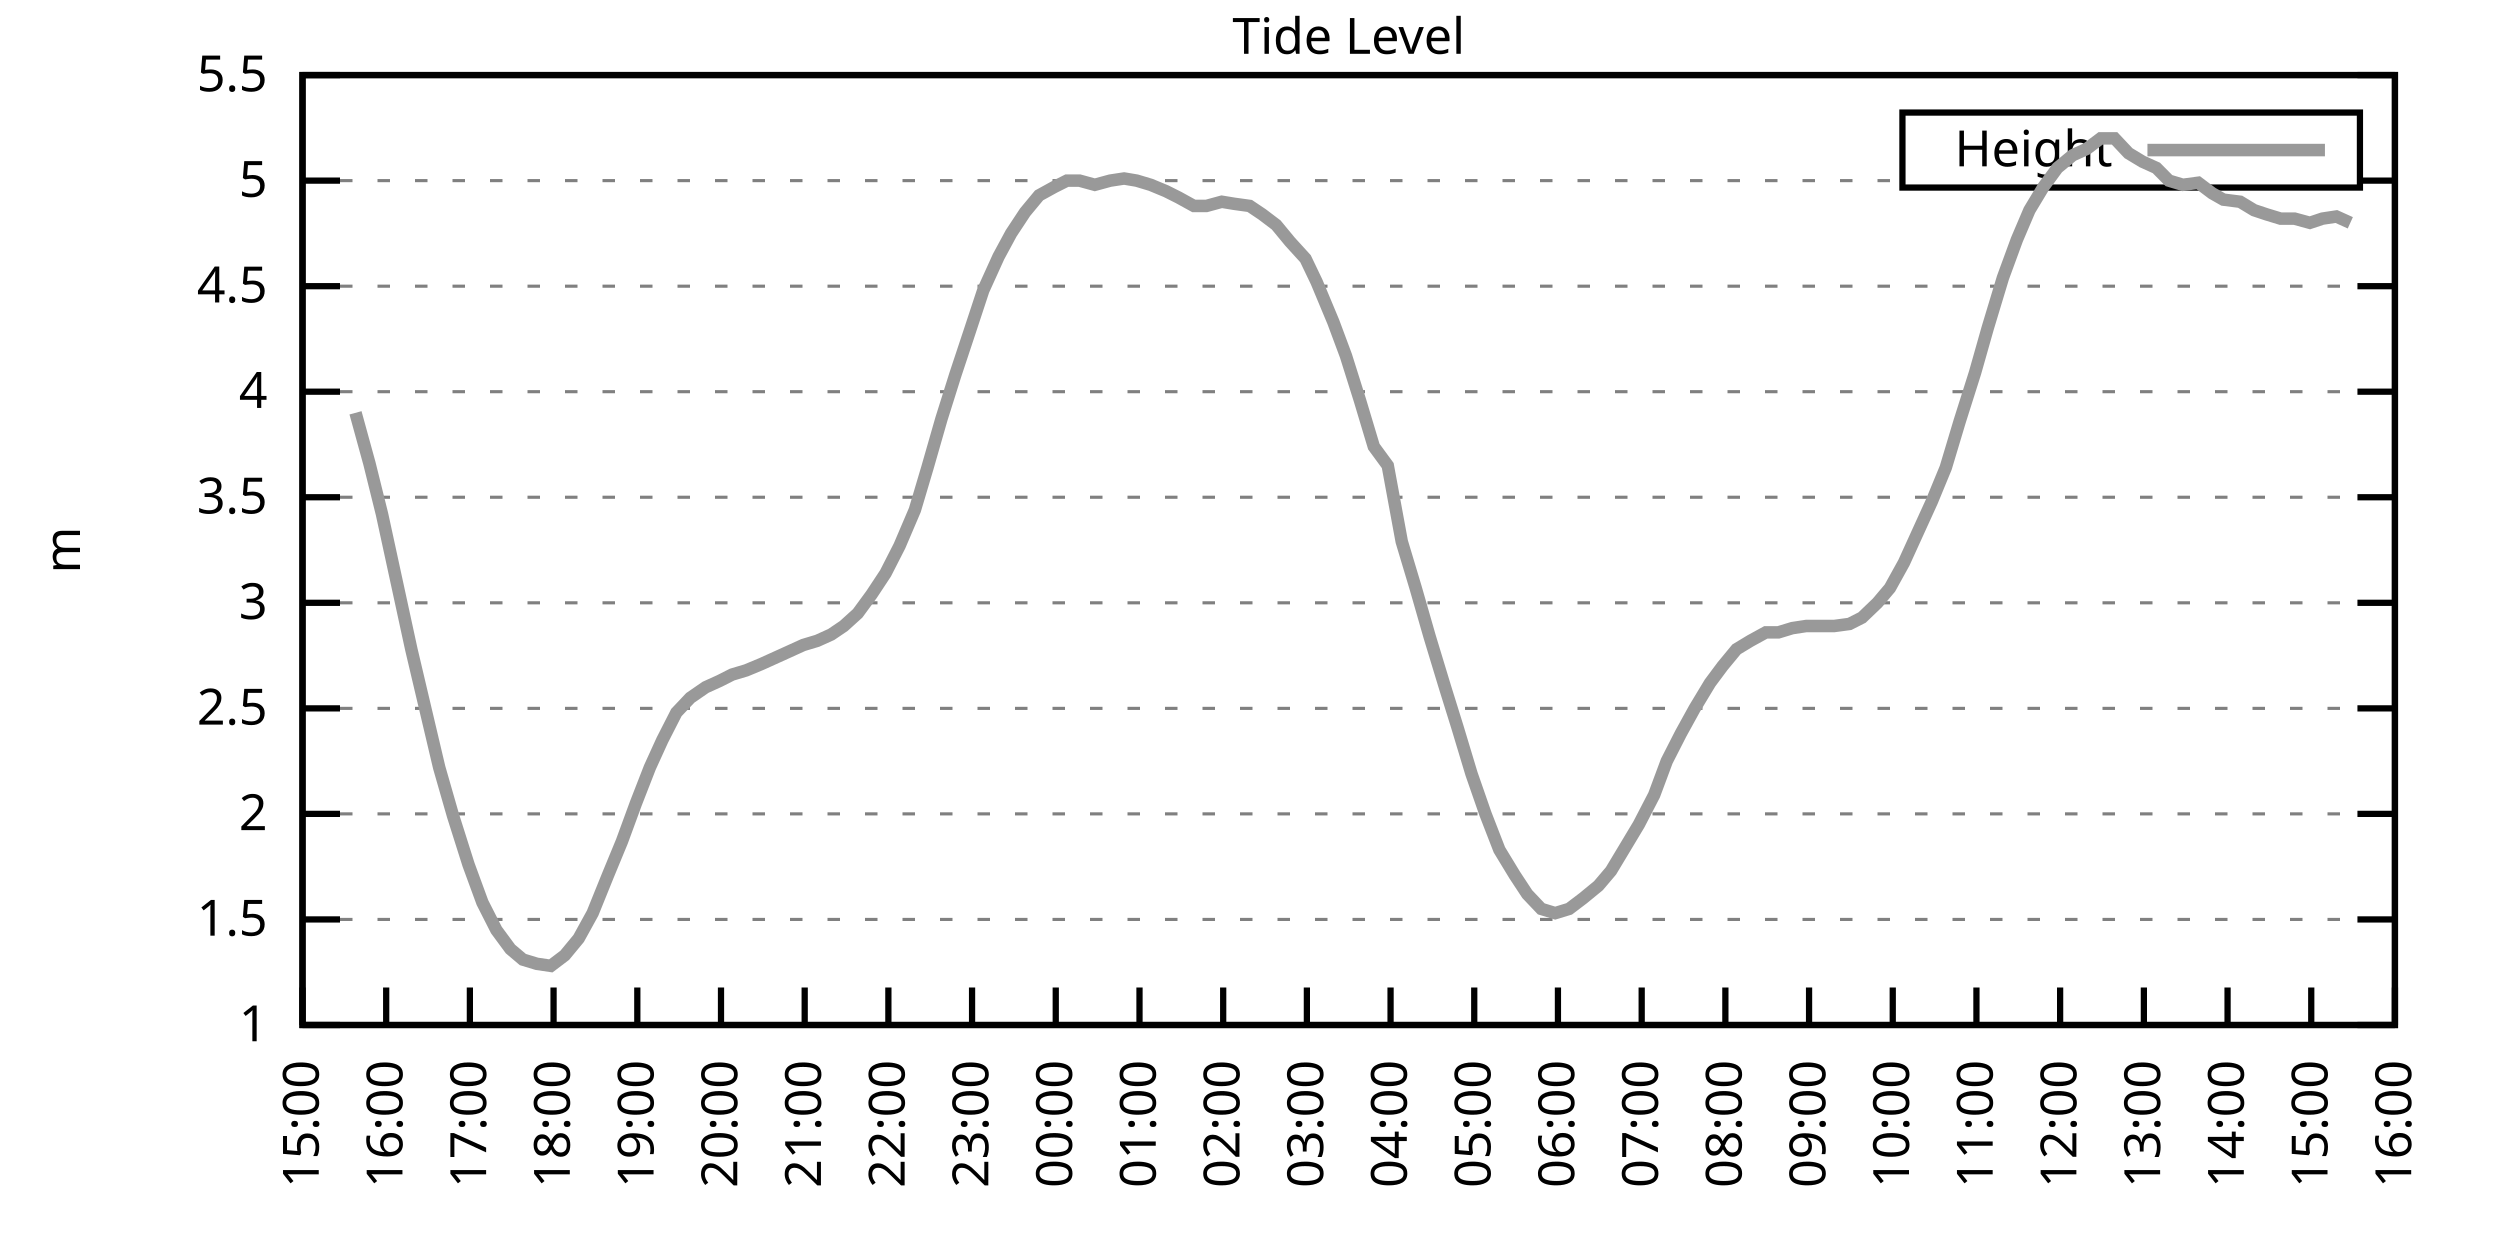
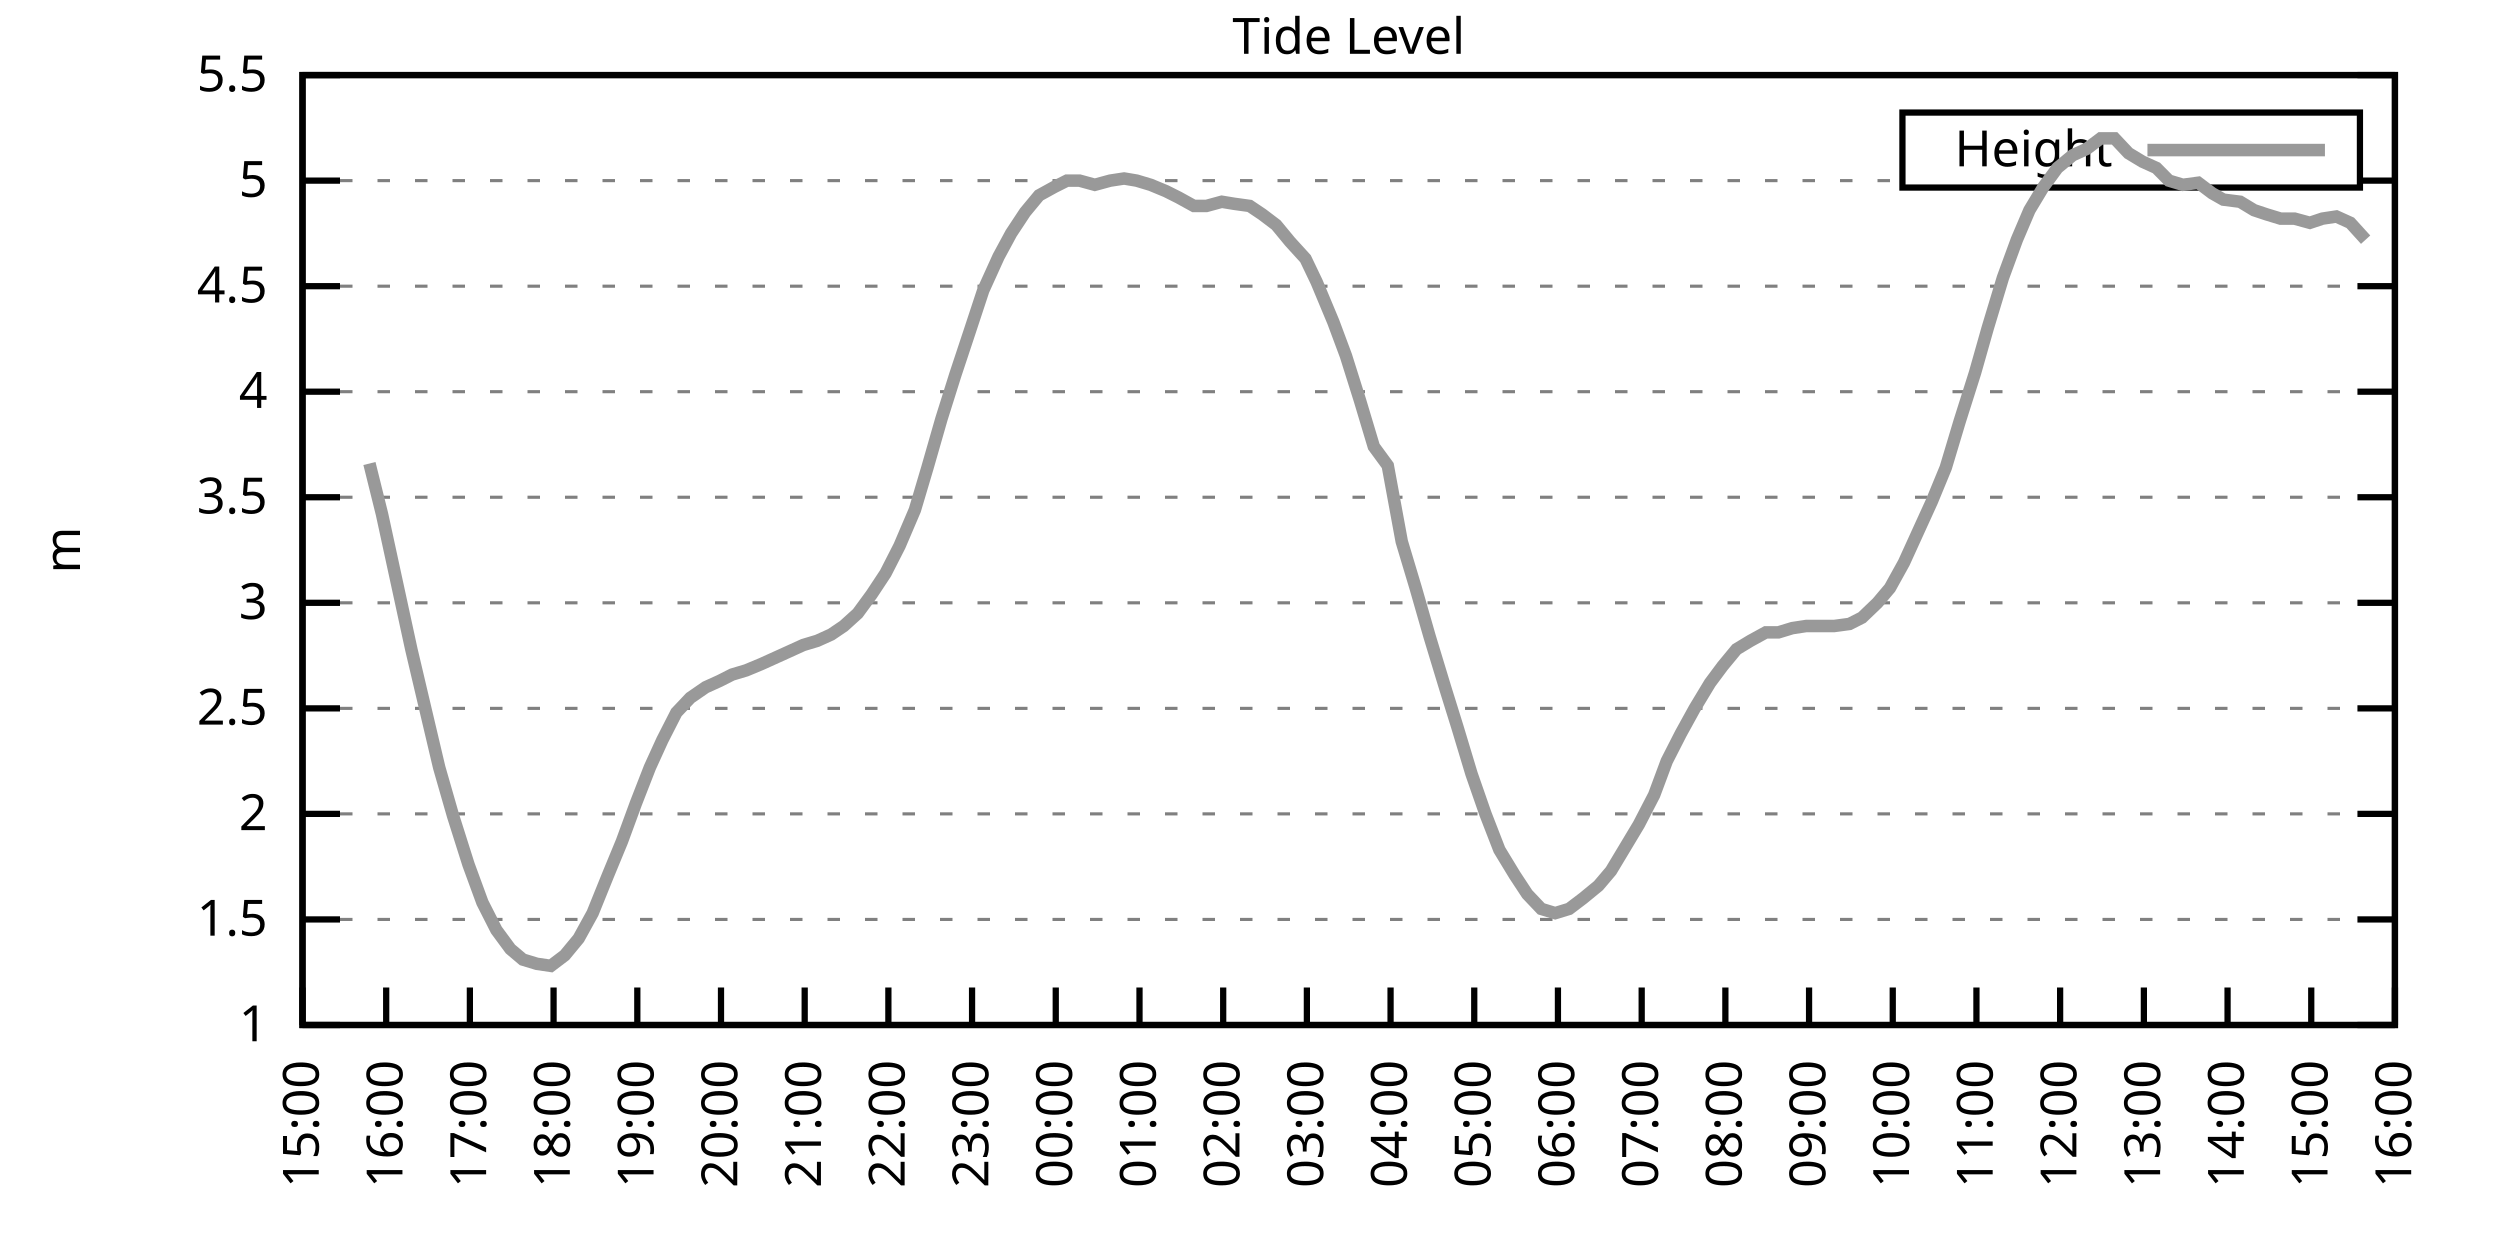
<svg xmlns="http://www.w3.org/2000/svg" xmlns:xlink="http://www.w3.org/1999/xlink" width="400" height="200" viewBox="0 0 400 200">
  <g id="gnuplot_canvas">
    <rect x="0" y="0" width="400" height="200" fill="none" />
    <defs>
      <circle id="gpDot" r="0.5" stroke-width="0.5" stroke="currentColor" />
      <path id="gpPt0" stroke-width="0.333" stroke="currentColor" d="M-1,0 h2 M0,-1 v2" />
      <path id="gpPt1" stroke-width="0.333" stroke="currentColor" d="M-1,-1 L1,1 M1,-1 L-1,1" />
      <path id="gpPt2" stroke-width="0.333" stroke="currentColor" d="M-1,0 L1,0 M0,-1 L0,1 M-1,-1 L1,1 M-1,1 L1,-1" />
      <rect id="gpPt3" stroke-width="0.333" stroke="currentColor" x="-1" y="-1" width="2" height="2" />
      <rect id="gpPt4" stroke-width="0.333" stroke="currentColor" fill="currentColor" x="-1" y="-1" width="2" height="2" />
      <circle id="gpPt5" stroke-width="0.333" stroke="currentColor" cx="0" cy="0" r="1" />
      <use xlink:href="#gpPt5" id="gpPt6" fill="currentColor" stroke="none" />
      <path id="gpPt7" stroke-width="0.333" stroke="currentColor" d="M0,-1.33 L-1.33,0.67 L1.33,0.67 z" />
      <use xlink:href="#gpPt7" id="gpPt8" fill="currentColor" stroke="none" />
      <use xlink:href="#gpPt7" id="gpPt9" stroke="currentColor" transform="rotate(180)" />
      <use xlink:href="#gpPt9" id="gpPt10" fill="currentColor" stroke="none" />
      <use xlink:href="#gpPt3" id="gpPt11" stroke="currentColor" transform="rotate(45)" />
      <use xlink:href="#gpPt11" id="gpPt12" fill="currentColor" stroke="none" />
      <path id="gpPt13" stroke-width="0.333" stroke="currentColor" d="M0,1.330 L1.265,0.411 L0.782,-1.067 L-0.782,-1.076 L-1.265,0.411 z" />
      <use xlink:href="#gpPt13" id="gpPt14" fill="currentColor" stroke="none" />
      <filter id="textbox" filterUnits="objectBoundingBox" x="0" y="0" height="1" width="1">
        <feFlood flood-color="white" flood-opacity="1" result="bgnd" />
        <feComposite in="SourceGraphic" in2="bgnd" operator="atop" />
      </filter>
      <filter id="greybox" filterUnits="objectBoundingBox" x="0" y="0" height="1" width="1">
        <feFlood flood-color="lightgrey" flood-opacity="1" result="grey" />
        <feComposite in="SourceGraphic" in2="grey" operator="atop" />
      </filter>
    </defs>
    <g fill="none" color="white" stroke="currentColor" stroke-width="1.00" stroke-linecap="butt" stroke-linejoin="miter">
</g>
    <g fill="none" color="black" stroke="currentColor" stroke-width="1.00" stroke-linecap="butt" stroke-linejoin="miter">
      <g stroke="none" shape-rendering="crispEdges">
        <polygon fill="rgb(255, 255, 255)" points="48.40,164.00 383.18,164.00 383.18,12.02 48.40,12.02 " />
      </g>
    </g>
    <g fill="none" color="black" stroke="currentColor" stroke-width="1.00" stroke-linecap="butt" stroke-linejoin="miter">
</g>
    <g fill="none" color="black" stroke="black" stroke-width="0.50" stroke-linecap="butt" stroke-linejoin="miter">
</g>
    <g fill="none" color="gray" stroke="currentColor" stroke-width="0.50" stroke-linecap="butt" stroke-linejoin="miter">
      <path stroke="gray" stroke-dasharray="2,4" class="gridline" d="M48.40,164.00 L383.19,164.00  " />
    </g>
    <g fill="none" color="gray" stroke="gray" stroke-width="1.00" stroke-linecap="butt" stroke-linejoin="miter">
</g>
    <g fill="none" color="black" stroke="currentColor" stroke-width="1.00" stroke-linecap="butt" stroke-linejoin="miter">
      <path stroke="black" d="M48.40,164.00 L54.40,164.00 M383.19,164.00 L377.19,164.00  " />
      <g transform="translate(42.80,166.60)" stroke="none" fill="black" font-family="Sans" font-size="8.00" text-anchor="end">
        <text>
          <tspan font-family="Sans"> 1</tspan>
        </text>
      </g>
    </g>
    <g fill="none" color="black" stroke="currentColor" stroke-width="1.00" stroke-linecap="butt" stroke-linejoin="miter">
</g>
    <g fill="none" color="black" stroke="black" stroke-width="0.50" stroke-linecap="butt" stroke-linejoin="miter">
</g>
    <g fill="none" color="gray" stroke="currentColor" stroke-width="0.50" stroke-linecap="butt" stroke-linejoin="miter">
      <path stroke="gray" stroke-dasharray="2,4" class="gridline" d="M48.40,147.11 L383.19,147.11  " />
    </g>
    <g fill="none" color="gray" stroke="gray" stroke-width="1.00" stroke-linecap="butt" stroke-linejoin="miter">
</g>
    <g fill="none" color="black" stroke="currentColor" stroke-width="1.00" stroke-linecap="butt" stroke-linejoin="miter">
      <path stroke="black" d="M48.40,147.11 L54.40,147.11 M383.19,147.11 L377.19,147.11  " />
      <g transform="translate(42.80,149.71)" stroke="none" fill="black" font-family="Sans" font-size="8.00" text-anchor="end">
        <text>
          <tspan font-family="Sans"> 1.5</tspan>
        </text>
      </g>
    </g>
    <g fill="none" color="black" stroke="currentColor" stroke-width="1.00" stroke-linecap="butt" stroke-linejoin="miter">
</g>
    <g fill="none" color="black" stroke="black" stroke-width="0.50" stroke-linecap="butt" stroke-linejoin="miter">
</g>
    <g fill="none" color="gray" stroke="currentColor" stroke-width="0.50" stroke-linecap="butt" stroke-linejoin="miter">
      <path stroke="gray" stroke-dasharray="2,4" class="gridline" d="M48.40,130.22 L383.19,130.22  " />
    </g>
    <g fill="none" color="gray" stroke="gray" stroke-width="1.00" stroke-linecap="butt" stroke-linejoin="miter">
</g>
    <g fill="none" color="black" stroke="currentColor" stroke-width="1.00" stroke-linecap="butt" stroke-linejoin="miter">
      <path stroke="black" d="M48.40,130.22 L54.40,130.22 M383.19,130.22 L377.19,130.22  " />
      <g transform="translate(42.80,132.82)" stroke="none" fill="black" font-family="Sans" font-size="8.00" text-anchor="end">
        <text>
          <tspan font-family="Sans"> 2</tspan>
        </text>
      </g>
    </g>
    <g fill="none" color="black" stroke="currentColor" stroke-width="1.00" stroke-linecap="butt" stroke-linejoin="miter">
</g>
    <g fill="none" color="black" stroke="black" stroke-width="0.50" stroke-linecap="butt" stroke-linejoin="miter">
</g>
    <g fill="none" color="gray" stroke="currentColor" stroke-width="0.50" stroke-linecap="butt" stroke-linejoin="miter">
      <path stroke="gray" stroke-dasharray="2,4" class="gridline" d="M48.40,113.34 L383.19,113.34  " />
    </g>
    <g fill="none" color="gray" stroke="gray" stroke-width="1.00" stroke-linecap="butt" stroke-linejoin="miter">
</g>
    <g fill="none" color="black" stroke="currentColor" stroke-width="1.00" stroke-linecap="butt" stroke-linejoin="miter">
      <path stroke="black" d="M48.40,113.34 L54.40,113.34 M383.19,113.34 L377.19,113.34  " />
      <g transform="translate(42.80,115.94)" stroke="none" fill="black" font-family="Sans" font-size="8.00" text-anchor="end">
        <text>
          <tspan font-family="Sans"> 2.5</tspan>
        </text>
      </g>
    </g>
    <g fill="none" color="black" stroke="currentColor" stroke-width="1.00" stroke-linecap="butt" stroke-linejoin="miter">
</g>
    <g fill="none" color="black" stroke="black" stroke-width="0.50" stroke-linecap="butt" stroke-linejoin="miter">
</g>
    <g fill="none" color="gray" stroke="currentColor" stroke-width="0.50" stroke-linecap="butt" stroke-linejoin="miter">
      <path stroke="gray" stroke-dasharray="2,4" class="gridline" d="M48.40,96.45 L383.19,96.45  " />
    </g>
    <g fill="none" color="gray" stroke="gray" stroke-width="1.00" stroke-linecap="butt" stroke-linejoin="miter">
</g>
    <g fill="none" color="black" stroke="currentColor" stroke-width="1.00" stroke-linecap="butt" stroke-linejoin="miter">
      <path stroke="black" d="M48.40,96.45 L54.40,96.45 M383.19,96.45 L377.19,96.45  " />
      <g transform="translate(42.80,99.05)" stroke="none" fill="black" font-family="Sans" font-size="8.00" text-anchor="end">
        <text>
          <tspan font-family="Sans"> 3</tspan>
        </text>
      </g>
    </g>
    <g fill="none" color="black" stroke="currentColor" stroke-width="1.00" stroke-linecap="butt" stroke-linejoin="miter">
</g>
    <g fill="none" color="black" stroke="black" stroke-width="0.50" stroke-linecap="butt" stroke-linejoin="miter">
</g>
    <g fill="none" color="gray" stroke="currentColor" stroke-width="0.50" stroke-linecap="butt" stroke-linejoin="miter">
      <path stroke="gray" stroke-dasharray="2,4" class="gridline" d="M48.40,79.56 L383.19,79.56  " />
    </g>
    <g fill="none" color="gray" stroke="gray" stroke-width="1.00" stroke-linecap="butt" stroke-linejoin="miter">
</g>
    <g fill="none" color="black" stroke="currentColor" stroke-width="1.00" stroke-linecap="butt" stroke-linejoin="miter">
      <path stroke="black" d="M48.40,79.56 L54.40,79.56 M383.19,79.56 L377.19,79.56  " />
      <g transform="translate(42.80,82.16)" stroke="none" fill="black" font-family="Sans" font-size="8.00" text-anchor="end">
        <text>
          <tspan font-family="Sans"> 3.5</tspan>
        </text>
      </g>
    </g>
    <g fill="none" color="black" stroke="currentColor" stroke-width="1.00" stroke-linecap="butt" stroke-linejoin="miter">
</g>
    <g fill="none" color="black" stroke="black" stroke-width="0.50" stroke-linecap="butt" stroke-linejoin="miter">
</g>
    <g fill="none" color="gray" stroke="currentColor" stroke-width="0.50" stroke-linecap="butt" stroke-linejoin="miter">
      <path stroke="gray" stroke-dasharray="2,4" class="gridline" d="M48.40,62.67 L383.19,62.67  " />
    </g>
    <g fill="none" color="gray" stroke="gray" stroke-width="1.00" stroke-linecap="butt" stroke-linejoin="miter">
</g>
    <g fill="none" color="black" stroke="currentColor" stroke-width="1.00" stroke-linecap="butt" stroke-linejoin="miter">
      <path stroke="black" d="M48.40,62.67 L54.40,62.67 M383.19,62.67 L377.19,62.67  " />
      <g transform="translate(42.80,65.27)" stroke="none" fill="black" font-family="Sans" font-size="8.00" text-anchor="end">
        <text>
          <tspan font-family="Sans"> 4</tspan>
        </text>
      </g>
    </g>
    <g fill="none" color="black" stroke="currentColor" stroke-width="1.00" stroke-linecap="butt" stroke-linejoin="miter">
</g>
    <g fill="none" color="black" stroke="black" stroke-width="0.50" stroke-linecap="butt" stroke-linejoin="miter">
</g>
    <g fill="none" color="gray" stroke="currentColor" stroke-width="0.50" stroke-linecap="butt" stroke-linejoin="miter">
      <path stroke="gray" stroke-dasharray="2,4" class="gridline" d="M48.40,45.79 L383.19,45.79  " />
    </g>
    <g fill="none" color="gray" stroke="gray" stroke-width="1.00" stroke-linecap="butt" stroke-linejoin="miter">
</g>
    <g fill="none" color="black" stroke="currentColor" stroke-width="1.00" stroke-linecap="butt" stroke-linejoin="miter">
      <path stroke="black" d="M48.40,45.79 L54.40,45.79 M383.19,45.79 L377.19,45.79  " />
      <g transform="translate(42.80,48.39)" stroke="none" fill="black" font-family="Sans" font-size="8.00" text-anchor="end">
        <text>
          <tspan font-family="Sans"> 4.5</tspan>
        </text>
      </g>
    </g>
    <g fill="none" color="black" stroke="currentColor" stroke-width="1.00" stroke-linecap="butt" stroke-linejoin="miter">
</g>
    <g fill="none" color="black" stroke="black" stroke-width="0.50" stroke-linecap="butt" stroke-linejoin="miter">
</g>
    <g fill="none" color="gray" stroke="currentColor" stroke-width="0.50" stroke-linecap="butt" stroke-linejoin="miter">
      <path stroke="gray" stroke-dasharray="2,4" class="gridline" d="M48.40,28.90 L304.39,28.90 M377.59,28.90 L383.19,28.90  " />
    </g>
    <g fill="none" color="gray" stroke="gray" stroke-width="1.00" stroke-linecap="butt" stroke-linejoin="miter">
</g>
    <g fill="none" color="black" stroke="currentColor" stroke-width="1.00" stroke-linecap="butt" stroke-linejoin="miter">
      <path stroke="black" d="M48.40,28.90 L54.40,28.90 M383.19,28.90 L377.19,28.90  " />
      <g transform="translate(42.80,31.50)" stroke="none" fill="black" font-family="Sans" font-size="8.00" text-anchor="end">
        <text>
          <tspan font-family="Sans"> 5</tspan>
        </text>
      </g>
    </g>
    <g fill="none" color="black" stroke="currentColor" stroke-width="1.00" stroke-linecap="butt" stroke-linejoin="miter">
</g>
    <g fill="none" color="black" stroke="black" stroke-width="0.50" stroke-linecap="butt" stroke-linejoin="miter">
</g>
    <g fill="none" color="gray" stroke="currentColor" stroke-width="0.50" stroke-linecap="butt" stroke-linejoin="miter">
      <path stroke="gray" stroke-dasharray="2,4" class="gridline" d="M48.40,12.01 L383.19,12.01  " />
    </g>
    <g fill="none" color="gray" stroke="gray" stroke-width="1.00" stroke-linecap="butt" stroke-linejoin="miter">
</g>
    <g fill="none" color="black" stroke="currentColor" stroke-width="1.00" stroke-linecap="butt" stroke-linejoin="miter">
      <path stroke="black" d="M48.40,12.01 L54.40,12.01 M383.19,12.01 L377.19,12.01  " />
      <g transform="translate(42.80,14.61)" stroke="none" fill="black" font-family="Sans" font-size="8.00" text-anchor="end">
        <text>
          <tspan font-family="Sans"> 5.5</tspan>
        </text>
      </g>
    </g>
    <g fill="none" color="black" stroke="currentColor" stroke-width="1.00" stroke-linecap="butt" stroke-linejoin="miter">
      <path stroke="black" d="M48.40,164.00 L48.40,158.00  " />
      <g transform="translate(51.00,169.60) rotate(270.00)" stroke="none" fill="black" font-family="Sans" font-size="8.00" text-anchor="end">
        <text>
          <tspan font-family="Sans">15:00</tspan>
        </text>
      </g>
    </g>
    <g fill="none" color="black" stroke="currentColor" stroke-width="1.00" stroke-linecap="butt" stroke-linejoin="miter">
      <path stroke="black" d="M61.79,164.00 L61.79,158.00  " />
      <g transform="translate(64.39,169.60) rotate(270.00)" stroke="none" fill="black" font-family="Sans" font-size="8.00" text-anchor="end">
        <text>
          <tspan font-family="Sans">16:00</tspan>
        </text>
      </g>
    </g>
    <g fill="none" color="black" stroke="currentColor" stroke-width="1.00" stroke-linecap="butt" stroke-linejoin="miter">
      <path stroke="black" d="M75.18,164.00 L75.18,158.00  " />
      <g transform="translate(77.78,169.60) rotate(270.00)" stroke="none" fill="black" font-family="Sans" font-size="8.00" text-anchor="end">
        <text>
          <tspan font-family="Sans">17:00</tspan>
        </text>
      </g>
    </g>
    <g fill="none" color="black" stroke="currentColor" stroke-width="1.00" stroke-linecap="butt" stroke-linejoin="miter">
      <path stroke="black" d="M88.57,164.00 L88.57,158.00  " />
      <g transform="translate(91.17,169.60) rotate(270.00)" stroke="none" fill="black" font-family="Sans" font-size="8.00" text-anchor="end">
        <text>
          <tspan font-family="Sans">18:00</tspan>
        </text>
      </g>
    </g>
    <g fill="none" color="black" stroke="currentColor" stroke-width="1.00" stroke-linecap="butt" stroke-linejoin="miter">
      <path stroke="black" d="M101.97,164.00 L101.97,158.00  " />
      <g transform="translate(104.57,169.60) rotate(270.00)" stroke="none" fill="black" font-family="Sans" font-size="8.00" text-anchor="end">
        <text>
          <tspan font-family="Sans">19:00</tspan>
        </text>
      </g>
    </g>
    <g fill="none" color="black" stroke="currentColor" stroke-width="1.00" stroke-linecap="butt" stroke-linejoin="miter">
      <path stroke="black" d="M115.36,164.00 L115.36,158.00  " />
      <g transform="translate(117.96,169.60) rotate(270.00)" stroke="none" fill="black" font-family="Sans" font-size="8.00" text-anchor="end">
        <text>
          <tspan font-family="Sans">20:00</tspan>
        </text>
      </g>
    </g>
    <g fill="none" color="black" stroke="currentColor" stroke-width="1.00" stroke-linecap="butt" stroke-linejoin="miter">
      <path stroke="black" d="M128.75,164.00 L128.75,158.00  " />
      <g transform="translate(131.35,169.60) rotate(270.00)" stroke="none" fill="black" font-family="Sans" font-size="8.00" text-anchor="end">
        <text>
          <tspan font-family="Sans">21:00</tspan>
        </text>
      </g>
    </g>
    <g fill="none" color="black" stroke="currentColor" stroke-width="1.00" stroke-linecap="butt" stroke-linejoin="miter">
      <path stroke="black" d="M142.14,164.00 L142.14,158.00  " />
      <g transform="translate(144.74,169.60) rotate(270.00)" stroke="none" fill="black" font-family="Sans" font-size="8.00" text-anchor="end">
        <text>
          <tspan font-family="Sans">22:00</tspan>
        </text>
      </g>
    </g>
    <g fill="none" color="black" stroke="currentColor" stroke-width="1.00" stroke-linecap="butt" stroke-linejoin="miter">
      <path stroke="black" d="M155.53,164.00 L155.53,158.00  " />
      <g transform="translate(158.13,169.60) rotate(270.00)" stroke="none" fill="black" font-family="Sans" font-size="8.00" text-anchor="end">
        <text>
          <tspan font-family="Sans">23:00</tspan>
        </text>
      </g>
    </g>
    <g fill="none" color="black" stroke="currentColor" stroke-width="1.00" stroke-linecap="butt" stroke-linejoin="miter">
      <path stroke="black" d="M168.92,164.00 L168.92,158.00  " />
      <g transform="translate(171.52,169.60) rotate(270.00)" stroke="none" fill="black" font-family="Sans" font-size="8.00" text-anchor="end">
        <text>
          <tspan font-family="Sans">00:00</tspan>
        </text>
      </g>
    </g>
    <g fill="none" color="black" stroke="currentColor" stroke-width="1.00" stroke-linecap="butt" stroke-linejoin="miter">
      <path stroke="black" d="M182.32,164.00 L182.32,158.00  " />
      <g transform="translate(184.92,169.60) rotate(270.00)" stroke="none" fill="black" font-family="Sans" font-size="8.00" text-anchor="end">
        <text>
          <tspan font-family="Sans">01:00</tspan>
        </text>
      </g>
    </g>
    <g fill="none" color="black" stroke="currentColor" stroke-width="1.00" stroke-linecap="butt" stroke-linejoin="miter">
      <path stroke="black" d="M195.71,164.00 L195.71,158.00  " />
      <g transform="translate(198.31,169.60) rotate(270.00)" stroke="none" fill="black" font-family="Sans" font-size="8.00" text-anchor="end">
        <text>
          <tspan font-family="Sans">02:00</tspan>
        </text>
      </g>
    </g>
    <g fill="none" color="black" stroke="currentColor" stroke-width="1.00" stroke-linecap="butt" stroke-linejoin="miter">
      <path stroke="black" d="M209.10,164.00 L209.10,158.00  " />
      <g transform="translate(211.70,169.60) rotate(270.00)" stroke="none" fill="black" font-family="Sans" font-size="8.00" text-anchor="end">
        <text>
          <tspan font-family="Sans">03:00</tspan>
        </text>
      </g>
    </g>
    <g fill="none" color="black" stroke="currentColor" stroke-width="1.00" stroke-linecap="butt" stroke-linejoin="miter">
      <path stroke="black" d="M222.49,164.00 L222.49,158.00  " />
      <g transform="translate(225.09,169.60) rotate(270.00)" stroke="none" fill="black" font-family="Sans" font-size="8.00" text-anchor="end">
        <text>
          <tspan font-family="Sans">04:00</tspan>
        </text>
      </g>
    </g>
    <g fill="none" color="black" stroke="currentColor" stroke-width="1.00" stroke-linecap="butt" stroke-linejoin="miter">
      <path stroke="black" d="M235.88,164.00 L235.88,158.00  " />
      <g transform="translate(238.48,169.60) rotate(270.00)" stroke="none" fill="black" font-family="Sans" font-size="8.00" text-anchor="end">
        <text>
          <tspan font-family="Sans">05:00</tspan>
        </text>
      </g>
    </g>
    <g fill="none" color="black" stroke="currentColor" stroke-width="1.00" stroke-linecap="butt" stroke-linejoin="miter">
      <path stroke="black" d="M249.27,164.00 L249.27,158.00  " />
      <g transform="translate(251.87,169.60) rotate(270.00)" stroke="none" fill="black" font-family="Sans" font-size="8.00" text-anchor="end">
        <text>
          <tspan font-family="Sans">06:00</tspan>
        </text>
      </g>
    </g>
    <g fill="none" color="black" stroke="currentColor" stroke-width="1.00" stroke-linecap="butt" stroke-linejoin="miter">
      <path stroke="black" d="M262.67,164.00 L262.67,158.00  " />
      <g transform="translate(265.27,169.60) rotate(270.00)" stroke="none" fill="black" font-family="Sans" font-size="8.00" text-anchor="end">
        <text>
          <tspan font-family="Sans">07:00</tspan>
        </text>
      </g>
    </g>
    <g fill="none" color="black" stroke="currentColor" stroke-width="1.00" stroke-linecap="butt" stroke-linejoin="miter">
      <path stroke="black" d="M276.06,164.00 L276.06,158.00  " />
      <g transform="translate(278.66,169.60) rotate(270.00)" stroke="none" fill="black" font-family="Sans" font-size="8.00" text-anchor="end">
        <text>
          <tspan font-family="Sans">08:00</tspan>
        </text>
      </g>
    </g>
    <g fill="none" color="black" stroke="currentColor" stroke-width="1.00" stroke-linecap="butt" stroke-linejoin="miter">
      <path stroke="black" d="M289.45,164.00 L289.45,158.00  " />
      <g transform="translate(292.05,169.60) rotate(270.00)" stroke="none" fill="black" font-family="Sans" font-size="8.00" text-anchor="end">
        <text>
          <tspan font-family="Sans">09:00</tspan>
        </text>
      </g>
    </g>
    <g fill="none" color="black" stroke="currentColor" stroke-width="1.00" stroke-linecap="butt" stroke-linejoin="miter">
      <path stroke="black" d="M302.84,164.00 L302.84,158.00  " />
      <g transform="translate(305.44,169.60) rotate(270.00)" stroke="none" fill="black" font-family="Sans" font-size="8.00" text-anchor="end">
        <text>
          <tspan font-family="Sans">10:00</tspan>
        </text>
      </g>
    </g>
    <g fill="none" color="black" stroke="currentColor" stroke-width="1.00" stroke-linecap="butt" stroke-linejoin="miter">
      <path stroke="black" d="M316.23,164.00 L316.23,158.00  " />
      <g transform="translate(318.83,169.60) rotate(270.00)" stroke="none" fill="black" font-family="Sans" font-size="8.00" text-anchor="end">
        <text>
          <tspan font-family="Sans">11:00</tspan>
        </text>
      </g>
    </g>
    <g fill="none" color="black" stroke="currentColor" stroke-width="1.00" stroke-linecap="butt" stroke-linejoin="miter">
      <path stroke="black" d="M329.62,164.00 L329.62,158.00  " />
      <g transform="translate(332.22,169.60) rotate(270.00)" stroke="none" fill="black" font-family="Sans" font-size="8.00" text-anchor="end">
        <text>
          <tspan font-family="Sans">12:00</tspan>
        </text>
      </g>
    </g>
    <g fill="none" color="black" stroke="currentColor" stroke-width="1.00" stroke-linecap="butt" stroke-linejoin="miter">
      <path stroke="black" d="M343.02,164.00 L343.02,158.00  " />
      <g transform="translate(345.62,169.60) rotate(270.00)" stroke="none" fill="black" font-family="Sans" font-size="8.00" text-anchor="end">
        <text>
          <tspan font-family="Sans">13:00</tspan>
        </text>
      </g>
    </g>
    <g fill="none" color="black" stroke="currentColor" stroke-width="1.00" stroke-linecap="butt" stroke-linejoin="miter">
      <path stroke="black" d="M356.41,164.00 L356.41,158.00  " />
      <g transform="translate(359.01,169.60) rotate(270.00)" stroke="none" fill="black" font-family="Sans" font-size="8.00" text-anchor="end">
        <text>
          <tspan font-family="Sans">14:00</tspan>
        </text>
      </g>
    </g>
    <g fill="none" color="black" stroke="currentColor" stroke-width="1.00" stroke-linecap="butt" stroke-linejoin="miter">
      <path stroke="black" d="M369.80,164.00 L369.80,158.00  " />
      <g transform="translate(372.40,169.60) rotate(270.00)" stroke="none" fill="black" font-family="Sans" font-size="8.00" text-anchor="end">
        <text>
          <tspan font-family="Sans">15:00</tspan>
        </text>
      </g>
    </g>
    <g fill="none" color="black" stroke="currentColor" stroke-width="1.00" stroke-linecap="butt" stroke-linejoin="miter">
      <path stroke="black" d="M383.19,164.00 L383.19,158.00  " />
      <g transform="translate(385.79,169.60) rotate(270.00)" stroke="none" fill="black" font-family="Sans" font-size="8.00" text-anchor="end">
        <text>
          <tspan font-family="Sans">16:00</tspan>
        </text>
      </g>
    </g>
    <g fill="none" color="black" stroke="currentColor" stroke-width="1.00" stroke-linecap="butt" stroke-linejoin="miter">
</g>
    <g fill="none" color="black" stroke="currentColor" stroke-width="1.00" stroke-linecap="butt" stroke-linejoin="miter">
      <path stroke="black" d="M48.40,12.01 L48.40,164.00 L383.19,164.00 L383.19,12.01 L48.40,12.01 Z  " />
    </g>
    <g fill="none" color="black" stroke="currentColor" stroke-width="1.00" stroke-linecap="butt" stroke-linejoin="miter">
</g>
    <g fill="none" color="black" stroke="currentColor" stroke-width="1.00" stroke-linecap="butt" stroke-linejoin="miter">
      <path stroke="black" d="M304.39,30.01 L304.39,18.01 L377.59,18.01 L377.59,30.01 L304.39,30.01 Z  " />
    </g>
    <g id="Tide_level_plot_1">
      <g fill="none" color="white" stroke="black" stroke-width="2.00" stroke-linecap="butt" stroke-linejoin="miter">
</g>
      <g fill="none" color="black" stroke="currentColor" stroke-width="2.00" stroke-linecap="butt" stroke-linejoin="miter">
        <g transform="translate(337.99,26.61)" stroke="none" fill="black" font-family="Sans" font-size="8.00" text-anchor="end">
          <text>
            <tspan font-family="Sans">Height</tspan>
          </text>
        </g>
      </g>
      <g fill="none" color="black" stroke="currentColor" stroke-width="2.00" stroke-linecap="butt" stroke-linejoin="miter">
-         <path stroke="rgb(153, 153, 153)" d="M343.59,24.01 L371.99,24.01 M56.88,66.05 L59.11,74.16 L61.12,82.26 L65.81,103.88 L68.04,113.34 L70.27,122.79   L72.50,130.56 L74.96,138.33 L77.19,144.41 L79.42,148.80 L81.66,151.84 L83.66,153.53 L85.90,154.21 L88.13,154.54   L90.36,152.85 L92.59,150.15 L94.82,146.10 L97.28,140.02 L99.51,134.62 L101.74,128.54 L103.98,122.79 L105.98,118.40   L108.22,114.01 L110.45,111.65 L112.90,109.96 L115.13,108.95 L117.14,107.93 L119.38,107.26 L121.83,106.24 L124.06,105.23   L126.29,104.22 L128.53,103.20 L130.76,102.53 L132.99,101.52 L135.00,100.16 L137.23,98.14 L139.46,95.10 L141.69,91.72   L143.93,87.33 L146.38,81.59 L148.39,74.83 L150.62,67.06 L152.85,59.97 L155.09,53.22 L157.32,46.46 L159.77,41.06   L161.78,37.34 L164.01,33.96 L166.25,31.26 L168.70,29.91 L170.71,28.90 L172.72,28.90 L175.17,29.57 L177.63,28.90   L179.86,28.56 L181.87,28.90 L184.10,29.57 L186.56,30.59 L188.57,31.60 L191.02,32.95 L193.03,32.95 L195.48,32.28   L197.49,32.61 L199.95,32.95 L201.96,34.30 L204.19,35.99 L206.42,38.69 L208.88,41.39 L210.66,45.11 L213.34,51.53   L215.35,56.93 L217.58,64.02 L219.81,71.45 L222.04,74.49 L224.28,86.65 L226.51,94.08 L228.74,101.85 L231.20,109.96   L233.20,116.38 L235.44,123.81 L237.67,130.22 L239.90,135.97 L242.36,140.02 L244.36,143.06 L246.60,145.42 L248.83,146.10   L251.06,145.42 L253.29,143.73 L255.75,141.71 L257.76,139.34 L259.99,135.63 L262.22,131.91 L264.67,127.18 L266.68,121.78   L268.92,117.39 L271.15,113.34 L273.60,109.28 L275.61,106.58 L277.84,103.88 L280.07,102.53 L282.53,101.18 L284.54,101.18   L286.77,100.50 L289.00,100.16 L291.23,100.16 L293.47,100.16 L295.92,99.83 L297.93,98.81 L300.39,96.45 L302.39,94.08   L304.63,90.03 L306.63,85.64 L309.09,80.24 L311.32,74.83 L313.55,67.40 L316.01,59.63 L318.02,52.54 L320.47,44.43   L322.70,38.35 L324.71,33.63 L326.95,29.91 L329.18,26.87 L331.63,24.84 L333.86,23.83 L336.10,22.14 L338.33,22.14   L340.56,24.51 L342.79,25.86 L345.02,26.87 L347.03,28.90 L349.26,29.57 L351.72,29.24 L353.95,30.92 L355.74,31.94   L358.42,32.28 L360.65,33.63 L362.66,34.30 L364.89,34.98 L367.12,34.98 L369.58,35.65 L371.58,34.98 L373.82,34.64   L376.05,35.65  " />
+         <path stroke="rgb(153, 153, 153)" d="M343.59,24.01 L371.99,24.01 M59.11,74.16 L61.12,82.26 L65.81,103.88 L68.04,113.34 L70.27,122.79 L72.50,130.56   L74.96,138.33 L77.19,144.41 L79.42,148.80 L81.66,151.84 L83.66,153.53 L85.90,154.21 L88.13,154.54 L90.36,152.85   L92.59,150.15 L94.82,146.10 L97.28,140.02 L99.51,134.62 L101.74,128.54 L103.98,122.79 L105.98,118.40 L108.22,114.01   L110.45,111.65 L112.90,109.96 L115.13,108.95 L117.14,107.93 L119.38,107.26 L121.83,106.24 L124.06,105.23 L126.29,104.22   L128.53,103.20 L130.76,102.53 L132.99,101.52 L135.00,100.16 L137.23,98.14 L139.46,95.10 L141.69,91.72 L143.93,87.33   L146.38,81.59 L148.39,74.83 L150.62,67.06 L152.85,59.97 L155.09,53.22 L157.32,46.46 L159.77,41.06 L161.78,37.34   L164.01,33.96 L166.25,31.26 L168.70,29.91 L170.71,28.90 L172.72,28.90 L175.17,29.57 L177.63,28.90 L179.86,28.56   L181.87,28.90 L184.10,29.57 L186.56,30.59 L188.57,31.60 L191.02,32.95 L193.03,32.95 L195.48,32.28 L197.49,32.61   L199.95,32.95 L201.96,34.30 L204.19,35.99 L206.42,38.69 L208.88,41.39 L210.66,45.11 L213.34,51.53 L215.35,56.93   L217.58,64.02 L219.81,71.45 L222.04,74.49 L224.28,86.65 L226.51,94.08 L228.74,101.85 L231.20,109.96 L233.20,116.38   L235.44,123.81 L237.67,130.22 L239.90,135.97 L242.36,140.02 L244.36,143.06 L246.60,145.42 L248.83,146.10 L251.06,145.42   L253.29,143.73 L255.75,141.71 L257.76,139.34 L259.99,135.63 L262.22,131.91 L264.67,127.18 L266.68,121.78 L268.92,117.39   L271.15,113.34 L273.60,109.28 L275.61,106.58 L277.84,103.88 L280.07,102.53 L282.53,101.18 L284.54,101.18 L286.77,100.50   L289.00,100.16 L291.23,100.16 L293.47,100.16 L295.92,99.83 L297.93,98.81 L300.39,96.45 L302.39,94.08 L304.63,90.03   L306.63,85.64 L309.09,80.24 L311.32,74.83 L313.55,67.40 L316.01,59.63 L318.02,52.54 L320.47,44.43 L322.70,38.35   L324.71,33.63 L326.95,29.91 L329.18,26.87 L331.63,24.84 L333.86,23.83 L336.10,22.14 L338.33,22.14 L340.56,24.51   L342.79,25.86 L345.02,26.87 L347.03,28.90 L349.26,29.57 L351.72,29.24 L353.95,30.92 L355.74,31.94 L358.42,32.28   L360.65,33.63 L362.66,34.30 L364.89,34.98 L367.12,34.98 L369.58,35.65 L371.58,34.98 L373.82,34.64 L376.05,35.65   L378.50,38.35  " />
      </g>
    </g>
    <g fill="none" color="black" stroke="currentColor" stroke-width="2.00" stroke-linecap="butt" stroke-linejoin="miter">
</g>
    <g fill="none" color="black" stroke="black" stroke-width="1.00" stroke-linecap="butt" stroke-linejoin="miter">
</g>
    <g fill="none" color="black" stroke="currentColor" stroke-width="1.00" stroke-linecap="butt" stroke-linejoin="miter">
      <path stroke="black" d="M48.40,12.01 L48.40,164.00 L383.19,164.00 L383.19,12.01 L48.40,12.01 Z  " />
      <g transform="translate(12.80,88.01) rotate(270.00)" stroke="none" fill="black" font-family="Sans" font-size="8.00" text-anchor="middle">
        <text>
          <tspan font-family="Sans">m</tspan>
        </text>
      </g>
    </g>
    <g fill="none" color="black" stroke="currentColor" stroke-width="1.00" stroke-linecap="butt" stroke-linejoin="miter">
</g>
    <g fill="none" color="black" stroke="currentColor" stroke-width="1.00" stroke-linecap="butt" stroke-linejoin="miter">
      <g transform="translate(215.79,8.61)" stroke="none" fill="black" font-family="Sans" font-size="8.00" text-anchor="middle">
        <text>
          <tspan font-family="Sans">Tide Level</tspan>
        </text>
      </g>
    </g>
    <g fill="none" color="black" stroke="currentColor" stroke-width="1.00" stroke-linecap="butt" stroke-linejoin="miter">
</g>
  </g>
</svg>
